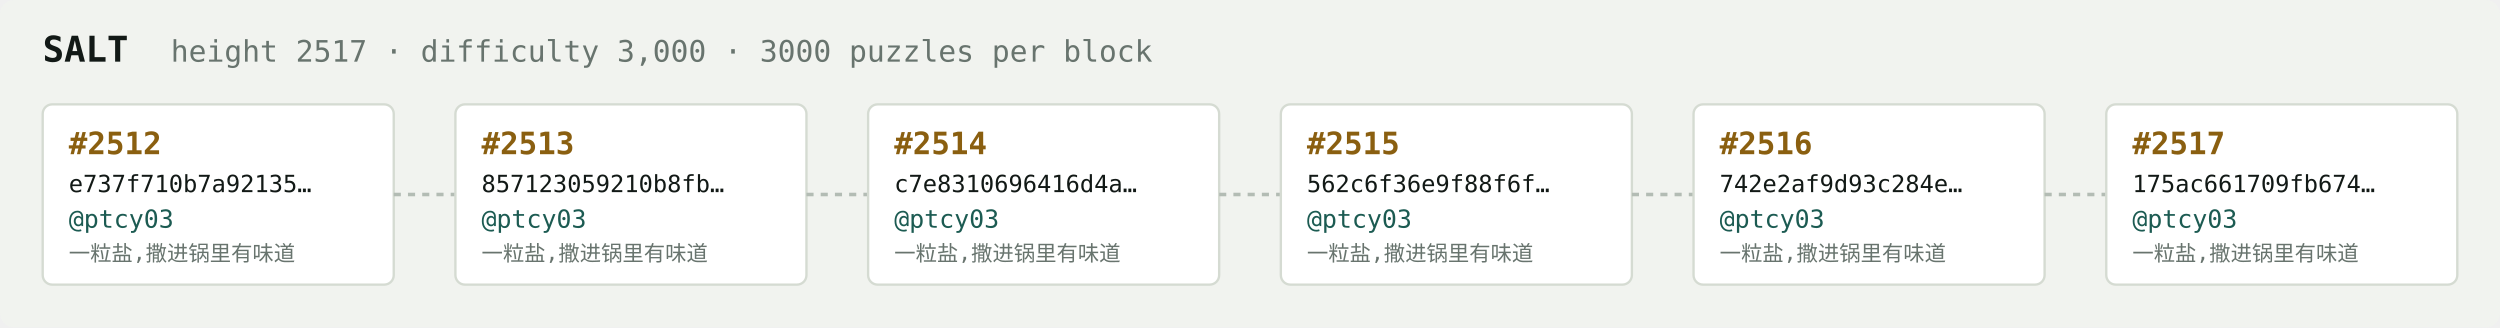
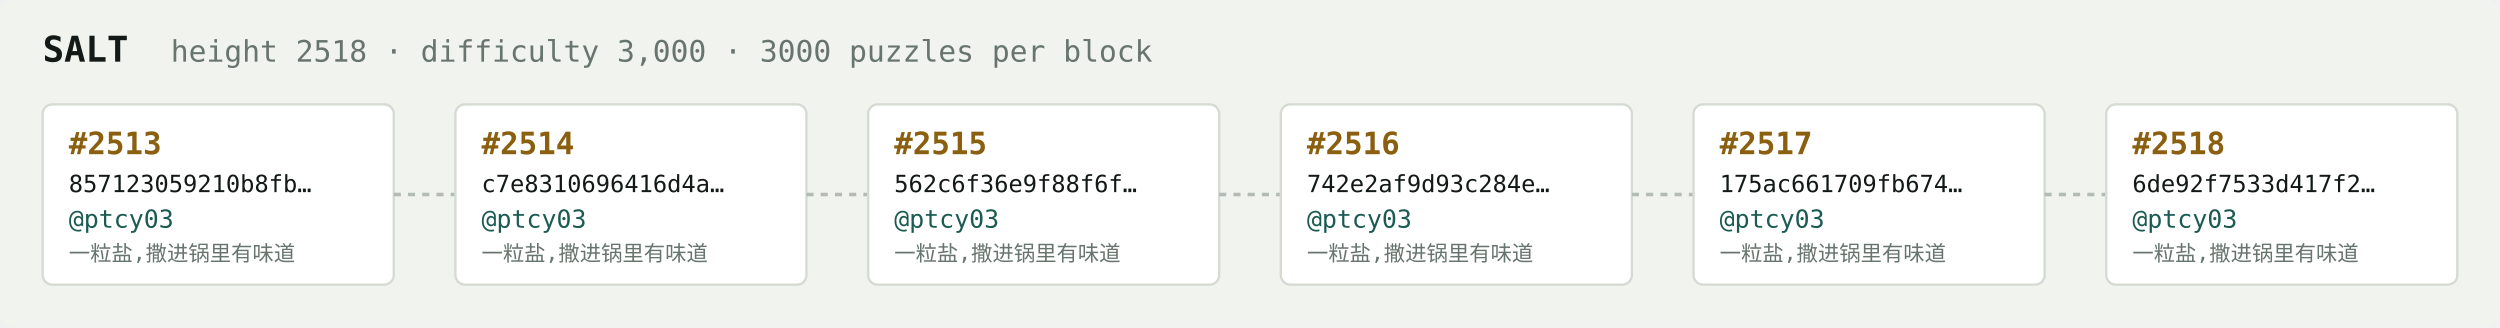
<svg xmlns="http://www.w3.org/2000/svg" width="1054" height="138" viewBox="0 0 1054 138" font-family="ui-monospace,SFMono-Regular,Menlo,monospace">
  <rect fill="#f1f3ef" width="1054" height="138" rx="6" />
  <text x="18" y="26" fill="#121916" font-size="15" font-weight="700">SALT</text>
-   <text x="72" y="26" fill="#68746e" font-size="12.5">height 2517 · difficulty 3,000 · 3000 puzzles per block</text>
+   <text x="72" y="26" fill="#68746e" font-size="12.5">height 2518 · difficulty 3,000 · 3000 puzzles per block</text>
  <rect x="18" y="44" width="148" height="76" rx="4" fill="#ffffff" stroke="#d5dbd2" stroke-width="1" />
-   <text x="29" y="65" fill="#8a5f10" font-size="13" font-weight="700">#2512</text>
-   <text x="29" y="81" fill="#121916" font-size="10">e737f710b7a92135…</text>
+   <text x="29" y="65" fill="#8a5f10" font-size="13" font-weight="700">#2513</text>
+   <text x="29" y="81" fill="#121916" font-size="10">857123059210b8fb…</text>
  <text x="29" y="96" fill="#1c5b52" font-size="10.5">@ptcy03</text>
  <text x="29" y="110" fill="#68746e" font-size="9">一粒盐,撒进锅里有味道</text>
  <line x1="166" y1="82.0" x2="192" y2="82.0" stroke="#b3bcb4" stroke-width="1.5" stroke-dasharray="3 3" />
  <rect x="192" y="44" width="148" height="76" rx="4" fill="#ffffff" stroke="#d5dbd2" stroke-width="1" />
-   <text x="203" y="65" fill="#8a5f10" font-size="13" font-weight="700">#2513</text>
-   <text x="203" y="81" fill="#121916" font-size="10">857123059210b8fb…</text>
+   <text x="203" y="65" fill="#8a5f10" font-size="13" font-weight="700">#2514</text>
+   <text x="203" y="81" fill="#121916" font-size="10">c7e8310696416d4a…</text>
  <text x="203" y="96" fill="#1c5b52" font-size="10.5">@ptcy03</text>
  <text x="203" y="110" fill="#68746e" font-size="9">一粒盐,撒进锅里有味道</text>
  <line x1="340" y1="82.0" x2="366" y2="82.0" stroke="#b3bcb4" stroke-width="1.5" stroke-dasharray="3 3" />
  <rect x="366" y="44" width="148" height="76" rx="4" fill="#ffffff" stroke="#d5dbd2" stroke-width="1" />
-   <text x="377" y="65" fill="#8a5f10" font-size="13" font-weight="700">#2514</text>
-   <text x="377" y="81" fill="#121916" font-size="10">c7e8310696416d4a…</text>
+   <text x="377" y="65" fill="#8a5f10" font-size="13" font-weight="700">#2515</text>
+   <text x="377" y="81" fill="#121916" font-size="10">562c6f36e9f88f6f…</text>
  <text x="377" y="96" fill="#1c5b52" font-size="10.5">@ptcy03</text>
  <text x="377" y="110" fill="#68746e" font-size="9">一粒盐,撒进锅里有味道</text>
  <line x1="514" y1="82.0" x2="540" y2="82.0" stroke="#b3bcb4" stroke-width="1.5" stroke-dasharray="3 3" />
  <rect x="540" y="44" width="148" height="76" rx="4" fill="#ffffff" stroke="#d5dbd2" stroke-width="1" />
-   <text x="551" y="65" fill="#8a5f10" font-size="13" font-weight="700">#2515</text>
-   <text x="551" y="81" fill="#121916" font-size="10">562c6f36e9f88f6f…</text>
+   <text x="551" y="65" fill="#8a5f10" font-size="13" font-weight="700">#2516</text>
+   <text x="551" y="81" fill="#121916" font-size="10">742e2af9d93c284e…</text>
  <text x="551" y="96" fill="#1c5b52" font-size="10.5">@ptcy03</text>
  <text x="551" y="110" fill="#68746e" font-size="9">一粒盐,撒进锅里有味道</text>
  <line x1="688" y1="82.0" x2="714" y2="82.0" stroke="#b3bcb4" stroke-width="1.5" stroke-dasharray="3 3" />
  <rect x="714" y="44" width="148" height="76" rx="4" fill="#ffffff" stroke="#d5dbd2" stroke-width="1" />
-   <text x="725" y="65" fill="#8a5f10" font-size="13" font-weight="700">#2516</text>
-   <text x="725" y="81" fill="#121916" font-size="10">742e2af9d93c284e…</text>
+   <text x="725" y="65" fill="#8a5f10" font-size="13" font-weight="700">#2517</text>
+   <text x="725" y="81" fill="#121916" font-size="10">175ac661709fb674…</text>
  <text x="725" y="96" fill="#1c5b52" font-size="10.5">@ptcy03</text>
  <text x="725" y="110" fill="#68746e" font-size="9">一粒盐,撒进锅里有味道</text>
  <line x1="862" y1="82.0" x2="888" y2="82.0" stroke="#b3bcb4" stroke-width="1.5" stroke-dasharray="3 3" />
  <rect x="888" y="44" width="148" height="76" rx="4" fill="#ffffff" stroke="#d5dbd2" stroke-width="1" />
-   <text x="899" y="65" fill="#8a5f10" font-size="13" font-weight="700">#2517</text>
-   <text x="899" y="81" fill="#121916" font-size="10">175ac661709fb674…</text>
+   <text x="899" y="65" fill="#8a5f10" font-size="13" font-weight="700">#2518</text>
+   <text x="899" y="81" fill="#121916" font-size="10">6de92f7533d417f2…</text>
  <text x="899" y="96" fill="#1c5b52" font-size="10.5">@ptcy03</text>
  <text x="899" y="110" fill="#68746e" font-size="9">一粒盐,撒进锅里有味道</text>
</svg>
